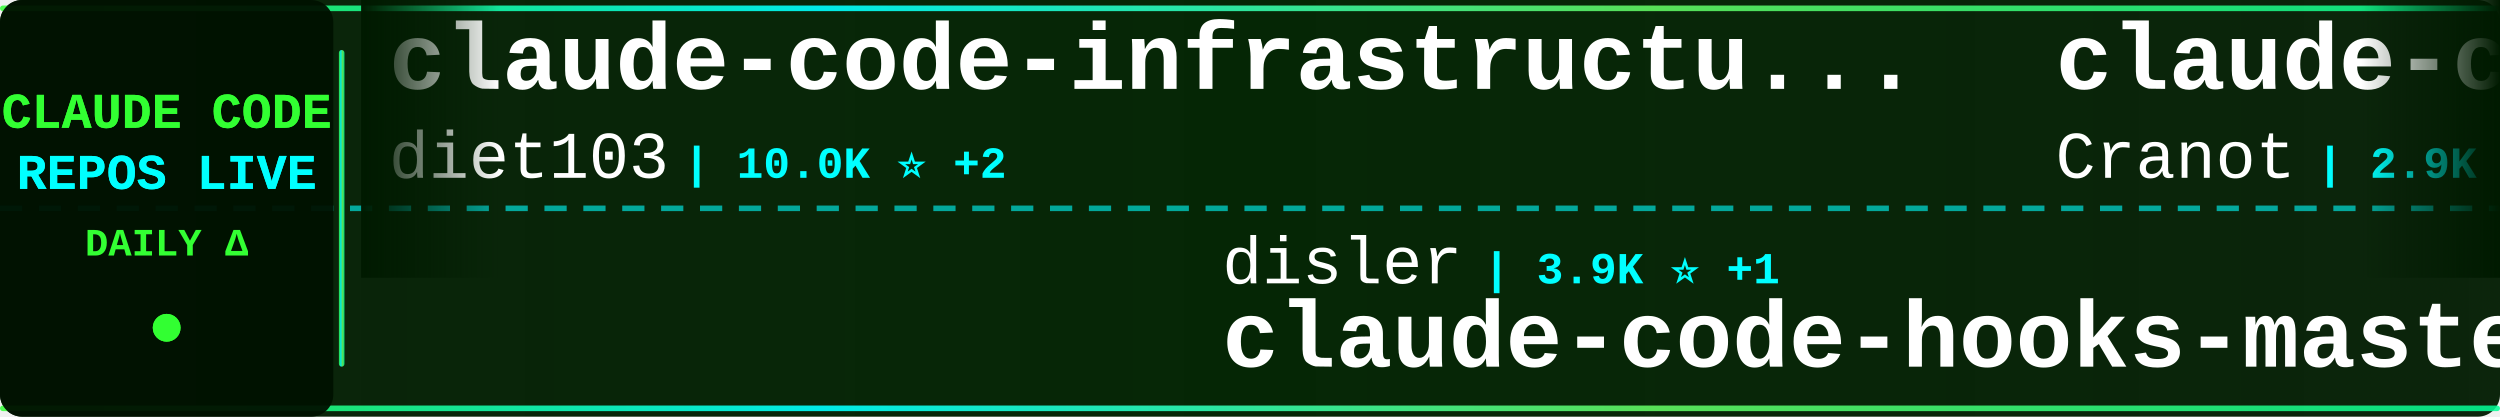
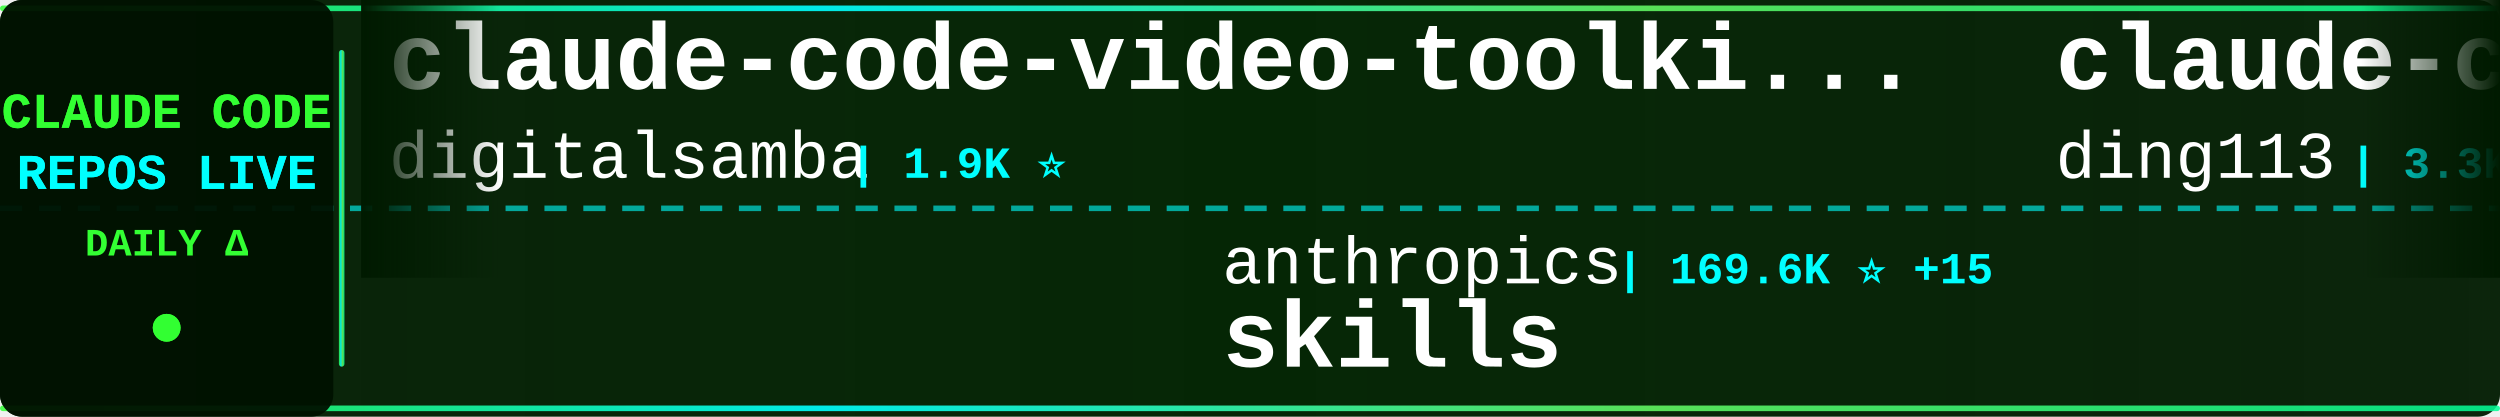
<svg xmlns="http://www.w3.org/2000/svg" width="900" height="150">
  <defs>
    <linearGradient id="tickerBg" x1="0%" y1="0%" x2="100%" y2="0%">
      <stop offset="0%" style="stop-color:#001a00;stop-opacity:0.95" />
      <stop offset="50%" style="stop-color:#002200;stop-opacity:0.98" />
      <stop offset="100%" style="stop-color:#001a00;stop-opacity:0.95" />
    </linearGradient>
    <linearGradient id="borderGrad" x1="0%" y1="0%" x2="100%" y2="0%">
      <stop offset="0%" style="stop-color:#33ff33;stop-opacity:0.85">
        <animate attributeName="stop-opacity" values="0.85;1;0.85" dur="2s" repeatCount="indefinite" />
      </stop>
      <stop offset="33%" style="stop-color:#00ffff;stop-opacity:0.9">
        <animate attributeName="stop-opacity" values="0.9;1;0.9" dur="2.2s" repeatCount="indefinite" />
      </stop>
      <stop offset="66%" style="stop-color:#66ff66;stop-opacity:0.85">
        <animate attributeName="stop-opacity" values="0.85;1;0.85" dur="1.8s" repeatCount="indefinite" />
      </stop>
      <stop offset="100%" style="stop-color:#00ff99;stop-opacity:0.85">
        <animate attributeName="stop-opacity" values="0.85;1;0.85" dur="2s" repeatCount="indefinite" />
      </stop>
    </linearGradient>
    <filter id="textGlow">
      <feGaussianBlur stdDeviation="0.1" result="coloredBlur" />
      <feMerge>
        <feMergeNode in="coloredBlur" />
        <feMergeNode in="SourceGraphic" />
      </feMerge>
    </filter>
    <filter id="metricGlow">
      <feGaussianBlur stdDeviation="0.2" result="coloredBlur" />
      <feMerge>
        <feMergeNode in="coloredBlur" />
        <feMergeNode in="SourceGraphic" />
      </feMerge>
    </filter>
    <linearGradient id="leftFade" x1="0%" y1="0%" x2="100%" y2="0%">
      <stop offset="0%" style="stop-color:#001a00;stop-opacity:1" />
      <stop offset="100%" style="stop-color:#001a00;stop-opacity:0" />
    </linearGradient>
    <linearGradient id="rightFade" x1="0%" y1="0%" x2="100%" y2="0%">
      <stop offset="0%" style="stop-color:#001a00;stop-opacity:0" />
      <stop offset="100%" style="stop-color:#001a00;stop-opacity:1" />
    </linearGradient>
  </defs>
  <rect width="900" height="150" fill="url(#tickerBg)" rx="8" />
  <rect x="0" y="2" width="900" height="2" fill="url(#borderGrad)" rx="1" />
  <rect x="0" y="146" width="900" height="2" fill="url(#borderGrad)" rx="1" />
  <line x1="0" y1="75" x2="900" y2="75" stroke="#00ffff" stroke-width="2" stroke-dasharray="8 6" opacity="0.6" />
  <rect x="0" y="0" width="120" height="150" fill="#001100" opacity="0.95" rx="8" />
  <text x="60" y="46" font-family="'Courier New', monospace" font-size="18" font-weight="bold" fill="#33ff33" text-anchor="middle" filter="url(#textGlow)">
    CLAUDE CODE
  </text>
  <text x="60" y="68" font-family="'Courier New', monospace" font-size="18" font-weight="bold" fill="#00ffff" text-anchor="middle" filter="url(#textGlow)">
    REPOS LIVE
  </text>
  <text x="60" y="92" font-family="'Courier New', monospace" font-size="14" font-weight="bold" fill="#33ff33" text-anchor="middle">
    DAILY Δ
  </text>
  <circle cx="60" cy="118" r="5" fill="#33ff33" filter="url(#metricGlow)">
    <animate attributeName="r" values="4;6;4" dur="1.5s" repeatCount="indefinite" />
    <animate attributeName="opacity" values="0.6;1;0.6" dur="1.5s" repeatCount="indefinite" />
  </circle>
  <rect x="122" y="18" width="2" height="114" fill="url(#borderGrad)" rx="1" />
  <clipPath id="tickerClip">
    <rect x="130" y="0" width="770" height="150" />
  </clipPath>
  <g clip-path="url(#tickerClip)">
    <g id="tickerItems">
      <animateTransform attributeName="transform" attributeType="XML" type="translate" from="0 0" to="-3000 0" dur="54s" repeatCount="indefinite" />
      <g transform="translate(0, 0)">
-         <text x="140" y="32" font-family="'Courier New', monospace" font-size="34" font-weight="bold" fill="#ffffff">claude-code-infrastructu...</text>
-         <text x="140" y="64" font-family="'Courier New', monospace" font-size="24" font-weight="normal" fill="#ffffff" opacity="1.0">diet103</text>
-         <text x="246" y="64" font-family="'Courier New', monospace" font-size="16" font-weight="bold" fill="#00ffff"> | 10.0K ⭐ +2</text>
+         <text x="140" y="32" font-family="'Courier New', monospace" font-size="34" font-weight="bold" fill="#ffffff">claude-code-video-toolki...</text>
+         <text x="140" y="64" font-family="'Courier New', monospace" font-size="24" font-weight="normal" fill="#ffffff" opacity="1.0">digitalsamba</text>
+         <text x="306" y="64" font-family="'Courier New', monospace" font-size="16" font-weight="bold" fill="#00ffff"> | 1.9K ⭐</text>
      </g>
      <g transform="translate(300, 0)">
-         <text x="140" y="102" font-family="'Courier New', monospace" font-size="24" font-weight="normal" fill="#ffffff" opacity="1.0">disler</text>
-         <text x="234" y="102" font-family="'Courier New', monospace" font-size="16" font-weight="bold" fill="#00ffff"> | 3.9K ⭐ +1</text>
-         <text x="140" y="132" font-family="'Courier New', monospace" font-size="34" font-weight="bold" fill="#ffffff">claude-code-hooks-master...</text>
+         <text x="140" y="102" font-family="'Courier New', monospace" font-size="24" font-weight="normal" fill="#ffffff" opacity="1.0">anthropics</text>
+         <text x="282" y="102" font-family="'Courier New', monospace" font-size="16" font-weight="bold" fill="#00ffff"> | 169.6K ⭐ +15</text>
+         <text x="140" y="132" font-family="'Courier New', monospace" font-size="34" font-weight="bold" fill="#ffffff">skills</text>
      </g>
      <g transform="translate(600, 0)">
-         <text x="140" y="32" font-family="'Courier New', monospace" font-size="34" font-weight="bold" fill="#ffffff">claude-code-guide</text>
-         <text x="140" y="64" font-family="'Courier New', monospace" font-size="24" font-weight="normal" fill="#ffffff" opacity="1.0">Cranot</text>
-         <text x="234" y="64" font-family="'Courier New', monospace" font-size="16" font-weight="bold" fill="#00ffff"> | 2.9K ⭐</text>
+         <text x="140" y="32" font-family="'Courier New', monospace" font-size="34" font-weight="bold" fill="#ffffff">claude-code-hub</text>
+         <text x="140" y="64" font-family="'Courier New', monospace" font-size="24" font-weight="normal" fill="#ffffff" opacity="1.0">ding113</text>
+         <text x="246" y="64" font-family="'Courier New', monospace" font-size="16" font-weight="bold" fill="#00ffff"> | 3.3K ⭐</text>
      </g>
      <g transform="translate(900, 0)">
-         <text x="140" y="102" font-family="'Courier New', monospace" font-size="24" font-weight="normal" fill="#ffffff" opacity="1.0">jqueryscript</text>
-         <text x="306" y="102" font-family="'Courier New', monospace" font-size="16" font-weight="bold" fill="#00ffff"> | 499 ⭐</text>
-         <text x="140" y="132" font-family="'Courier New', monospace" font-size="34" font-weight="bold" fill="#ffffff">awesome-claude-code</text>
+         <text x="140" y="102" font-family="'Courier New', monospace" font-size="24" font-weight="normal" fill="#ffffff" opacity="1.0">ghuntley</text>
+         <text x="258" y="102" font-family="'Courier New', monospace" font-size="16" font-weight="bold" fill="#00ffff"> | 989 ⭐</text>
+         <text x="140" y="132" font-family="'Courier New', monospace" font-size="34" font-weight="bold" fill="#ffffff">claude-code-source-code-...</text>
      </g>
      <g transform="translate(1200, 0)">
-         <text x="140" y="32" font-family="'Courier New', monospace" font-size="34" font-weight="bold" fill="#ffffff">claude-code-webui</text>
-         <text x="140" y="64" font-family="'Courier New', monospace" font-size="24" font-weight="normal" fill="#ffffff" opacity="1.0">sugyan</text>
-         <text x="234" y="64" font-family="'Courier New', monospace" font-size="16" font-weight="bold" fill="#00ffff"> | 1.1K ⭐</text>
+         <text x="140" y="32" font-family="'Courier New', monospace" font-size="34" font-weight="bold" fill="#ffffff">awesome-claude-code</text>
+         <text x="140" y="64" font-family="'Courier New', monospace" font-size="24" font-weight="normal" fill="#ffffff" opacity="1.0">jqueryscript</text>
+         <text x="306" y="64" font-family="'Courier New', monospace" font-size="16" font-weight="bold" fill="#00ffff"> | 499 ⭐</text>
      </g>
      <g transform="translate(1500, 0)">
-         <text x="140" y="102" font-family="'Courier New', monospace" font-size="24" font-weight="normal" fill="#ffffff" opacity="1.0">Alishahryar1</text>
-         <text x="306" y="102" font-family="'Courier New', monospace" font-size="16" font-weight="bold" fill="#00ffff"> | 45.6K ⭐ +6</text>
-         <text x="140" y="132" font-family="'Courier New', monospace" font-size="34" font-weight="bold" fill="#ffffff">free-claude-code</text>
+         <text x="140" y="102" font-family="'Courier New', monospace" font-size="24" font-weight="normal" fill="#ffffff" opacity="1.0">SeemSeam</text>
+         <text x="258" y="102" font-family="'Courier New', monospace" font-size="16" font-weight="bold" fill="#00ffff"> | 3.4K ⭐</text>
+         <text x="140" y="132" font-family="'Courier New', monospace" font-size="34" font-weight="bold" fill="#ffffff">claude_codex_bridge</text>
      </g>
      <g transform="translate(1800, 0)">
-         <text x="140" y="32" font-family="'Courier New', monospace" font-size="34" font-weight="bold" fill="#ffffff">Claude-Code-Usage-Monito...</text>
-         <text x="140" y="64" font-family="'Courier New', monospace" font-size="24" font-weight="normal" fill="#ffffff" opacity="1.0">Maciek-roboblog</text>
-         <text x="342" y="64" font-family="'Courier New', monospace" font-size="16" font-weight="bold" fill="#00ffff"> | 8.6K ⭐</text>
+         <text x="140" y="32" font-family="'Courier New', monospace" font-size="34" font-weight="bold" fill="#ffffff">pi-vs-claude-code</text>
+         <text x="140" y="64" font-family="'Courier New', monospace" font-size="24" font-weight="normal" fill="#ffffff" opacity="1.0">disler</text>
+         <text x="234" y="64" font-family="'Courier New', monospace" font-size="16" font-weight="bold" fill="#00ffff"> | 1.6K ⭐ +1</text>
      </g>
      <g transform="translate(2100, 0)">
-         <text x="140" y="102" font-family="'Courier New', monospace" font-size="24" font-weight="normal" fill="#ffffff" opacity="1.0">liuup</text>
-         <text x="222" y="102" font-family="'Courier New', monospace" font-size="16" font-weight="bold" fill="#00ffff"> | 3.8K ⭐</text>
-         <text x="140" y="132" font-family="'Courier New', monospace" font-size="34" font-weight="bold" fill="#ffffff">claude-code-analysis</text>
+         <text x="140" y="102" font-family="'Courier New', monospace" font-size="24" font-weight="normal" fill="#ffffff" opacity="1.0">fuergaosi233</text>
+         <text x="306" y="102" font-family="'Courier New', monospace" font-size="16" font-weight="bold" fill="#00ffff"> | 2.8K ⭐</text>
+         <text x="140" y="132" font-family="'Courier New', monospace" font-size="34" font-weight="bold" fill="#ffffff">claude-code-proxy</text>
      </g>
      <g transform="translate(2400, 0)">
-         <text x="140" y="32" font-family="'Courier New', monospace" font-size="34" font-weight="bold" fill="#ffffff">awesome-claude-code-plug...</text>
-         <text x="140" y="64" font-family="'Courier New', monospace" font-size="24" font-weight="normal" fill="#ffffff" opacity="1.0">ccplugins</text>
-         <text x="270" y="64" font-family="'Courier New', monospace" font-size="16" font-weight="bold" fill="#00ffff"> | 913 ⭐</text>
+         <text x="140" y="32" font-family="'Courier New', monospace" font-size="34" font-weight="bold" fill="#ffffff">claude-code-local</text>
+         <text x="140" y="64" font-family="'Courier New', monospace" font-size="24" font-weight="normal" fill="#ffffff" opacity="1.0">nicedreamzapp</text>
+         <text x="318" y="64" font-family="'Courier New', monospace" font-size="16" font-weight="bold" fill="#00ffff"> | 3.2K ⭐</text>
      </g>
      <g transform="translate(2700, 0)">
-         <text x="140" y="102" font-family="'Courier New', monospace" font-size="24" font-weight="normal" fill="#ffffff" opacity="1.0">jeremylongshore</text>
-         <text x="342" y="102" font-family="'Courier New', monospace" font-size="16" font-weight="bold" fill="#00ffff"> | 2.6K ⭐ +3</text>
-         <text x="140" y="132" font-family="'Courier New', monospace" font-size="34" font-weight="bold" fill="#ffffff">claude-code-plugins-plus...</text>
+         <text x="140" y="102" font-family="'Courier New', monospace" font-size="24" font-weight="normal" fill="#ffffff" opacity="1.0">centminmod</text>
+         <text x="282" y="102" font-family="'Courier New', monospace" font-size="16" font-weight="bold" fill="#00ffff"> | 2.6K ⭐</text>
+         <text x="140" y="132" font-family="'Courier New', monospace" font-size="34" font-weight="bold" fill="#ffffff">my-claude-code-setup</text>
      </g>
      <g transform="translate(3000, 0)">
-         <text x="140" y="32" font-family="'Courier New', monospace" font-size="34" font-weight="bold" fill="#ffffff">claude-code-infrastructu...</text>
-         <text x="140" y="64" font-family="'Courier New', monospace" font-size="24" font-weight="normal" fill="#ffffff" opacity="1.0">diet103</text>
-         <text x="246" y="64" font-family="'Courier New', monospace" font-size="16" font-weight="bold" fill="#00ffff"> | 10.0K ⭐ +2</text>
+         <text x="140" y="32" font-family="'Courier New', monospace" font-size="34" font-weight="bold" fill="#ffffff">claude-code-video-toolki...</text>
+         <text x="140" y="64" font-family="'Courier New', monospace" font-size="24" font-weight="normal" fill="#ffffff" opacity="1.0">digitalsamba</text>
+         <text x="306" y="64" font-family="'Courier New', monospace" font-size="16" font-weight="bold" fill="#00ffff"> | 1.9K ⭐</text>
      </g>
      <g transform="translate(3300, 0)">
-         <text x="140" y="102" font-family="'Courier New', monospace" font-size="24" font-weight="normal" fill="#ffffff" opacity="1.0">disler</text>
-         <text x="234" y="102" font-family="'Courier New', monospace" font-size="16" font-weight="bold" fill="#00ffff"> | 3.9K ⭐ +1</text>
-         <text x="140" y="132" font-family="'Courier New', monospace" font-size="34" font-weight="bold" fill="#ffffff">claude-code-hooks-master...</text>
+         <text x="140" y="102" font-family="'Courier New', monospace" font-size="24" font-weight="normal" fill="#ffffff" opacity="1.0">anthropics</text>
+         <text x="282" y="102" font-family="'Courier New', monospace" font-size="16" font-weight="bold" fill="#00ffff"> | 169.6K ⭐ +15</text>
+         <text x="140" y="132" font-family="'Courier New', monospace" font-size="34" font-weight="bold" fill="#ffffff">skills</text>
      </g>
      <g transform="translate(3600, 0)">
-         <text x="140" y="32" font-family="'Courier New', monospace" font-size="34" font-weight="bold" fill="#ffffff">claude-code-guide</text>
-         <text x="140" y="64" font-family="'Courier New', monospace" font-size="24" font-weight="normal" fill="#ffffff" opacity="1.0">Cranot</text>
-         <text x="234" y="64" font-family="'Courier New', monospace" font-size="16" font-weight="bold" fill="#00ffff"> | 2.9K ⭐</text>
+         <text x="140" y="32" font-family="'Courier New', monospace" font-size="34" font-weight="bold" fill="#ffffff">claude-code-hub</text>
+         <text x="140" y="64" font-family="'Courier New', monospace" font-size="24" font-weight="normal" fill="#ffffff" opacity="1.0">ding113</text>
+         <text x="246" y="64" font-family="'Courier New', monospace" font-size="16" font-weight="bold" fill="#00ffff"> | 3.3K ⭐</text>
      </g>
      <g transform="translate(3900, 0)">
-         <text x="140" y="102" font-family="'Courier New', monospace" font-size="24" font-weight="normal" fill="#ffffff" opacity="1.0">jqueryscript</text>
-         <text x="306" y="102" font-family="'Courier New', monospace" font-size="16" font-weight="bold" fill="#00ffff"> | 499 ⭐</text>
-         <text x="140" y="132" font-family="'Courier New', monospace" font-size="34" font-weight="bold" fill="#ffffff">awesome-claude-code</text>
+         <text x="140" y="102" font-family="'Courier New', monospace" font-size="24" font-weight="normal" fill="#ffffff" opacity="1.0">ghuntley</text>
+         <text x="258" y="102" font-family="'Courier New', monospace" font-size="16" font-weight="bold" fill="#00ffff"> | 989 ⭐</text>
+         <text x="140" y="132" font-family="'Courier New', monospace" font-size="34" font-weight="bold" fill="#ffffff">claude-code-source-code-...</text>
      </g>
    </g>
  </g>
  <rect x="130" y="0" width="50" height="100" fill="url(#leftFade)" />
  <rect x="850" y="0" width="50" height="100" fill="url(#rightFade)" />
</svg>
